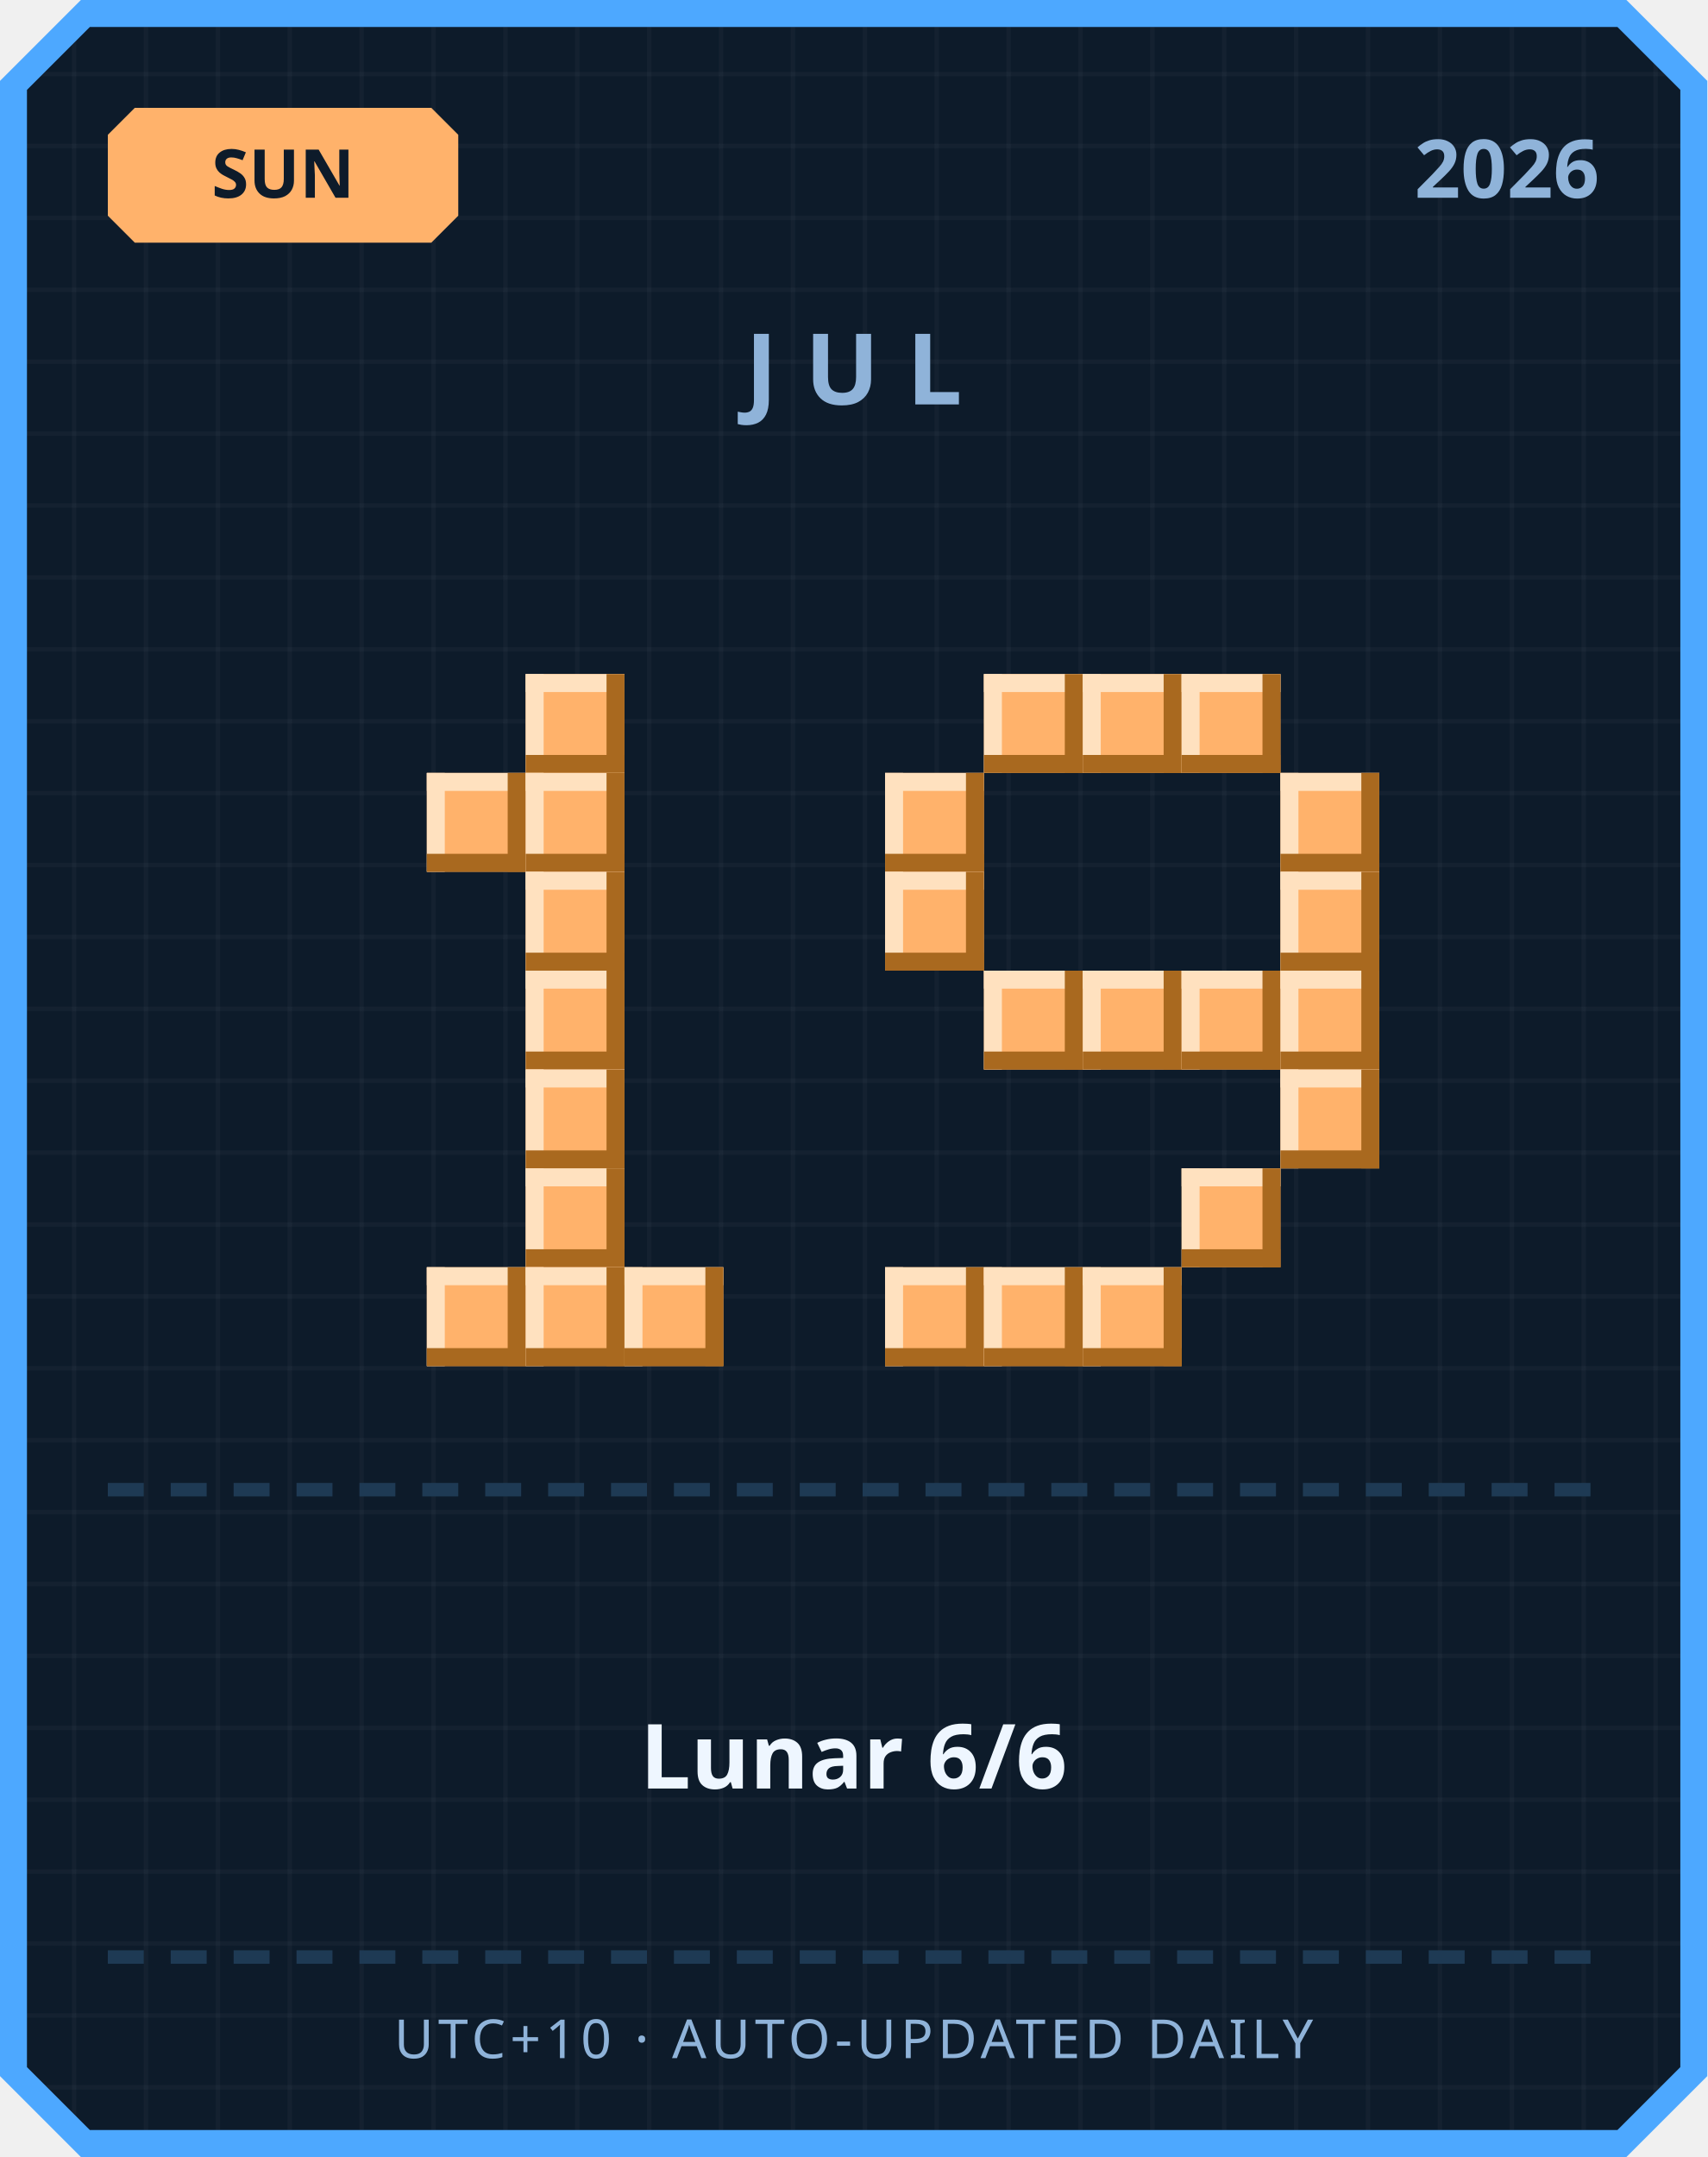
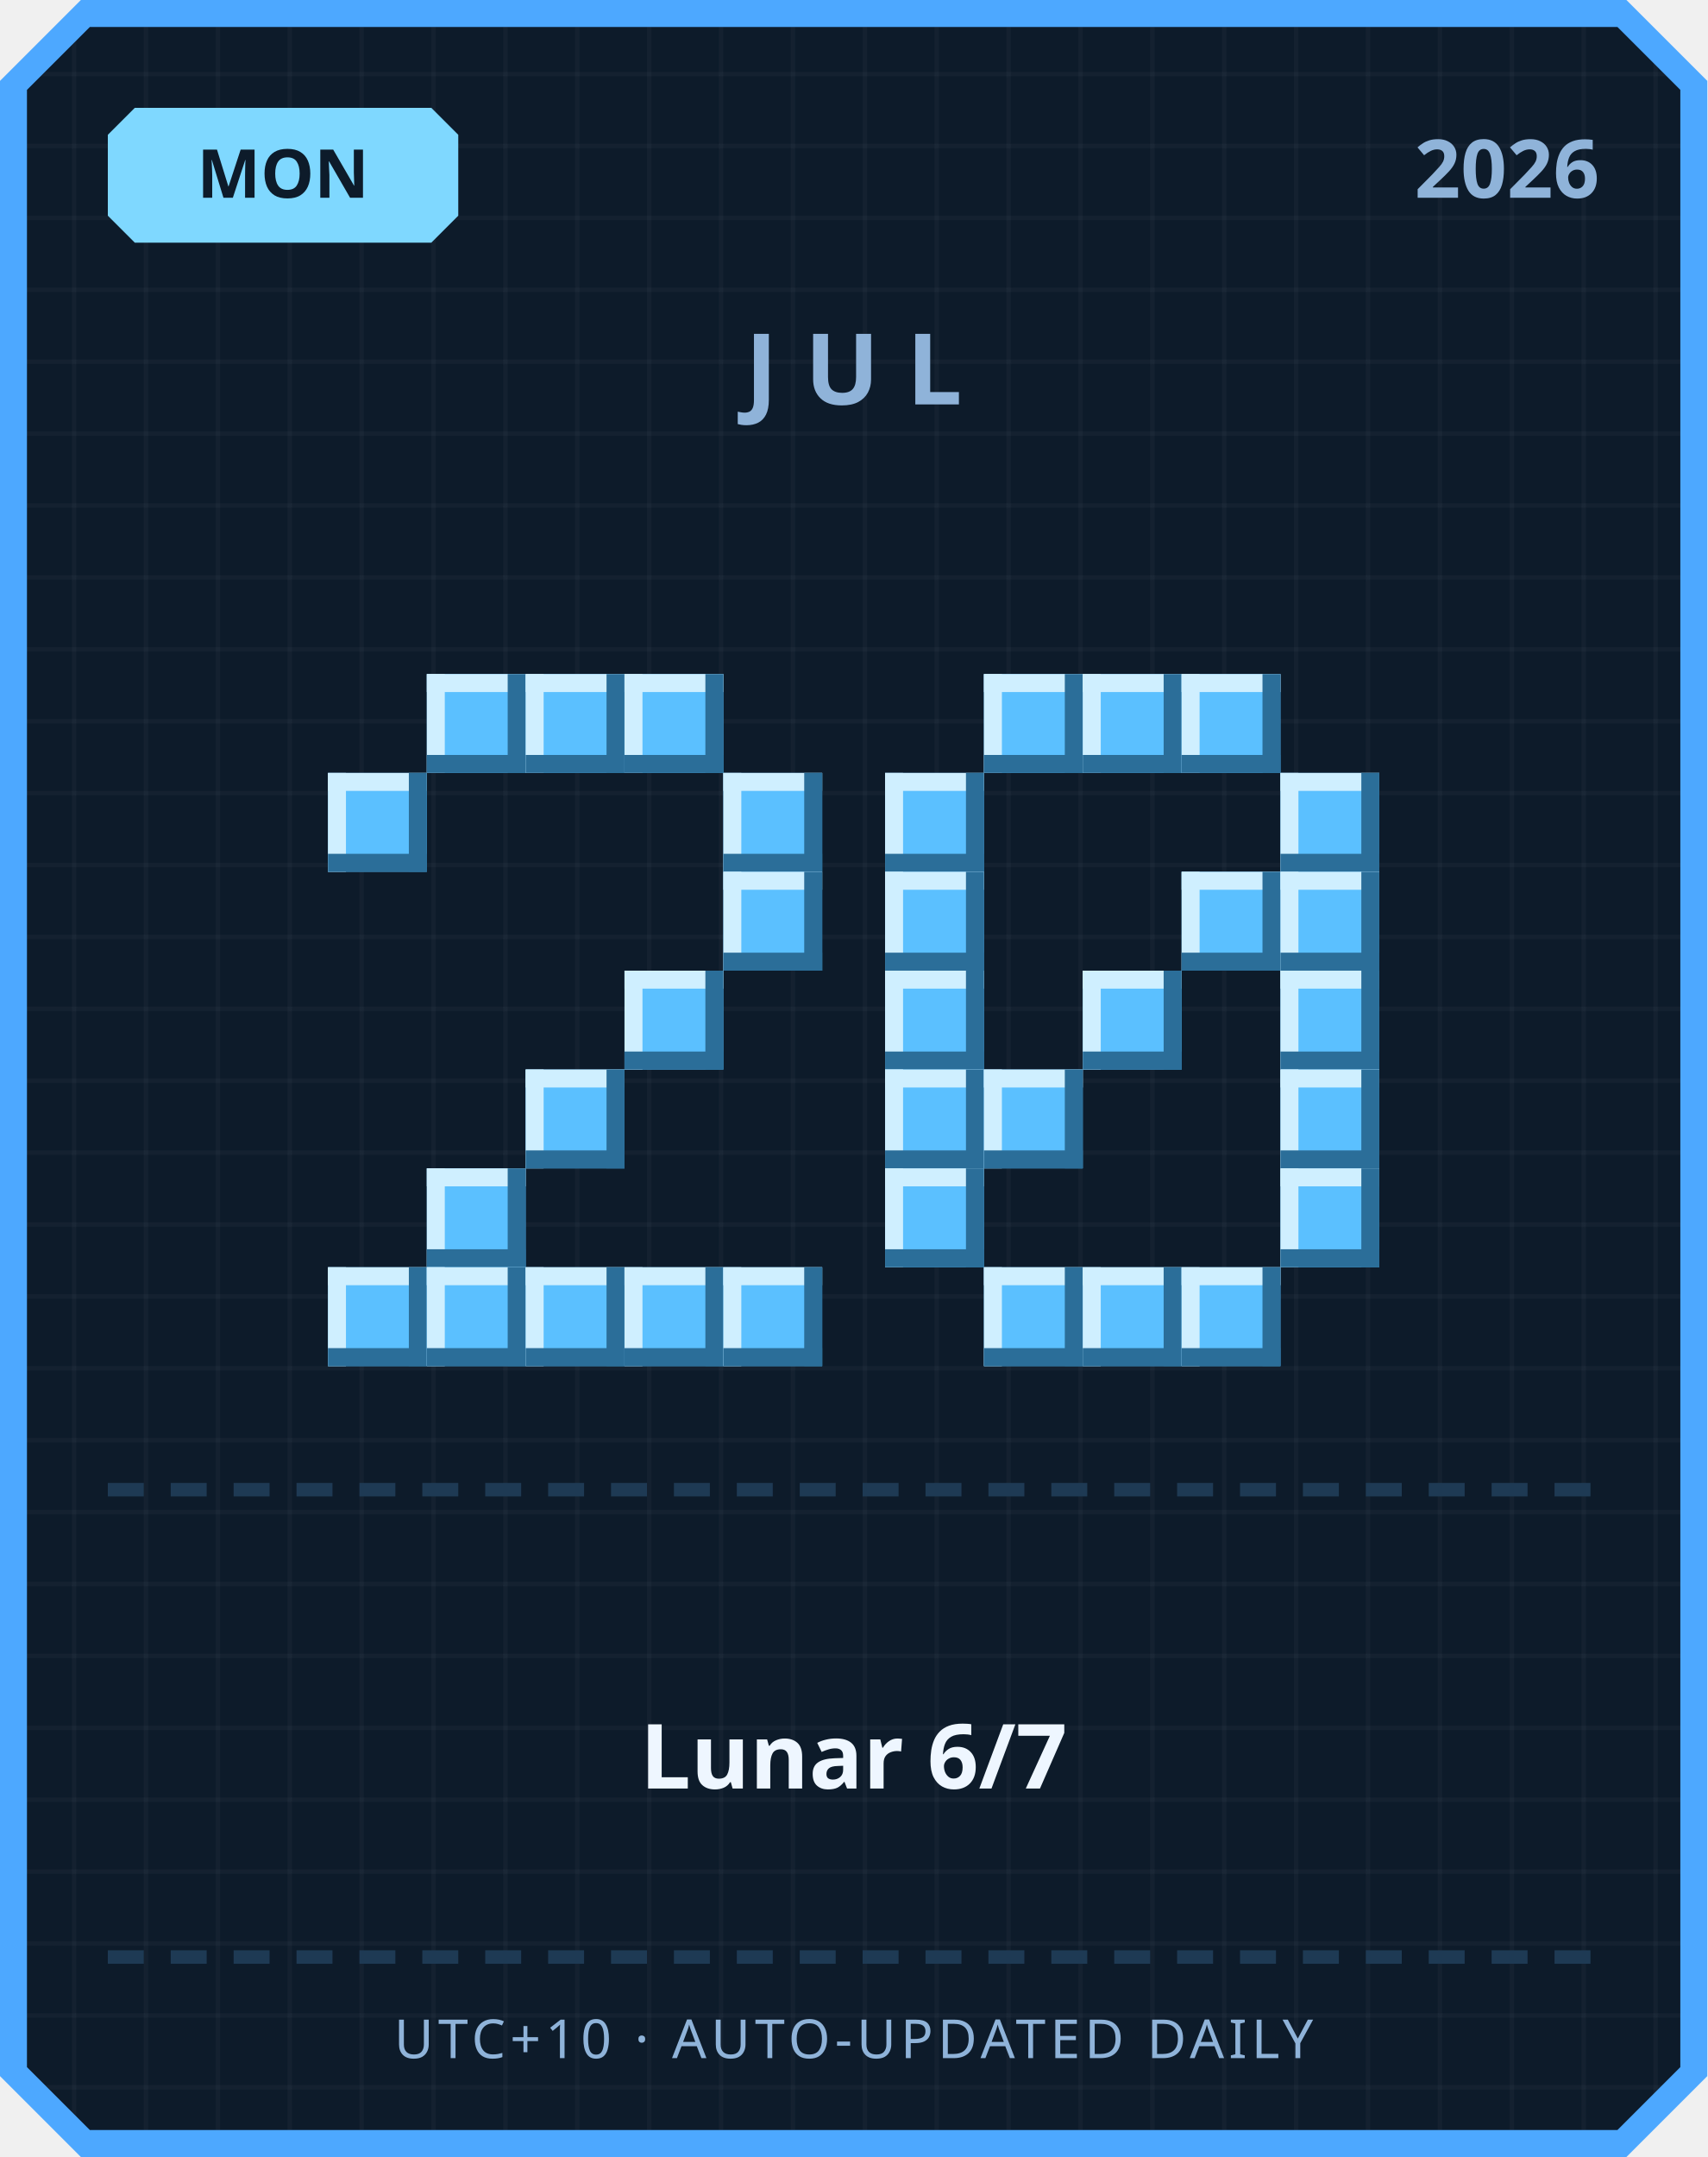
<svg xmlns="http://www.w3.org/2000/svg" width="380" height="480" viewBox="0 0 380 480">
  <defs>
    <pattern id="grid" width="16" height="16" patternUnits="userSpaceOnUse">
      <rect width="16" height="16" fill="#0d1b2a" />
      <rect width="1" height="16" fill="#ffffff" opacity="0.03" />
      <rect width="16" height="1" fill="#ffffff" opacity="0.03" />
    </pattern>
  </defs>
  <path d="M 18,0 L 362,0 L 380,18 L 380,462 L 362,480 L 18,480 L 0,462 L 0,18 Z" fill="#4da8ff" />
  <path d="M 20,6 L 360,6 L 374,20 L 374,460 L 360,474 L 20,474 L 6,460 L 6,20 Z" fill="url(#grid)" />
-   <path d="M 30,24 L 96,24 L 102,30 L 102,48 L 96,54 L 30,54 L 24,48 L 24,30 Z" fill="#ffb26b" />
-   <text x="63" y="44" text-anchor="middle" font-family="'Segoe UI', sans-serif" font-size="15" font-weight="700" fill="#0d1b2a">SUN</text>
+   <path d="M 30,24 L 96,24 L 102,30 L 102,48 L 96,54 L 30,54 L 24,48 L 24,30 Z" fill="#7fd8ff" />
+   <text x="63" y="44" text-anchor="middle" font-family="'Segoe UI', sans-serif" font-size="15" font-weight="700" fill="#0d1b2a">MON</text>
  <text x="356" y="44" text-anchor="end" font-family="'Segoe UI', sans-serif" font-size="18" font-weight="700" fill="#8fb3d9">2026</text>
  <text x="190" y="90" text-anchor="middle" font-family="'Segoe UI', sans-serif" font-size="22" font-weight="700" letter-spacing="6" fill="#8fb3d9">JUL</text>
-   <rect x="117" y="150" width="22" height="22" fill="#ffb26b" />
-   <rect x="117" y="150" width="22" height="4" fill="#ffe1bf" />
-   <rect x="117" y="150" width="4" height="22" fill="#ffe1bf" />
-   <rect x="117" y="168" width="22" height="4" fill="#a9691f" />
-   <rect x="135" y="150" width="4" height="22" fill="#a9691f" />
-   <rect x="95" y="172" width="22" height="22" fill="#ffb26b" />
-   <rect x="95" y="172" width="22" height="4" fill="#ffe1bf" />
-   <rect x="95" y="172" width="4" height="22" fill="#ffe1bf" />
-   <rect x="95" y="190" width="22" height="4" fill="#a9691f" />
-   <rect x="113" y="172" width="4" height="22" fill="#a9691f" />
-   <rect x="117" y="172" width="22" height="22" fill="#ffb26b" />
-   <rect x="117" y="172" width="22" height="4" fill="#ffe1bf" />
-   <rect x="117" y="172" width="4" height="22" fill="#ffe1bf" />
-   <rect x="117" y="190" width="22" height="4" fill="#a9691f" />
-   <rect x="135" y="172" width="4" height="22" fill="#a9691f" />
-   <rect x="117" y="194" width="22" height="22" fill="#ffb26b" />
-   <rect x="117" y="194" width="22" height="4" fill="#ffe1bf" />
-   <rect x="117" y="194" width="4" height="22" fill="#ffe1bf" />
-   <rect x="117" y="212" width="22" height="4" fill="#a9691f" />
-   <rect x="135" y="194" width="4" height="22" fill="#a9691f" />
-   <rect x="117" y="216" width="22" height="22" fill="#ffb26b" />
-   <rect x="117" y="216" width="22" height="4" fill="#ffe1bf" />
-   <rect x="117" y="216" width="4" height="22" fill="#ffe1bf" />
-   <rect x="117" y="234" width="22" height="4" fill="#a9691f" />
-   <rect x="135" y="216" width="4" height="22" fill="#a9691f" />
-   <rect x="117" y="238" width="22" height="22" fill="#ffb26b" />
-   <rect x="117" y="238" width="22" height="4" fill="#ffe1bf" />
-   <rect x="117" y="238" width="4" height="22" fill="#ffe1bf" />
-   <rect x="117" y="256" width="22" height="4" fill="#a9691f" />
-   <rect x="135" y="238" width="4" height="22" fill="#a9691f" />
-   <rect x="117" y="260" width="22" height="22" fill="#ffb26b" />
-   <rect x="117" y="260" width="22" height="4" fill="#ffe1bf" />
-   <rect x="117" y="260" width="4" height="22" fill="#ffe1bf" />
-   <rect x="117" y="278" width="22" height="4" fill="#a9691f" />
-   <rect x="135" y="260" width="4" height="22" fill="#a9691f" />
-   <rect x="95" y="282" width="22" height="22" fill="#ffb26b" />
-   <rect x="95" y="282" width="22" height="4" fill="#ffe1bf" />
-   <rect x="95" y="282" width="4" height="22" fill="#ffe1bf" />
-   <rect x="95" y="300" width="22" height="4" fill="#a9691f" />
-   <rect x="113" y="282" width="4" height="22" fill="#a9691f" />
-   <rect x="117" y="282" width="22" height="22" fill="#ffb26b" />
-   <rect x="117" y="282" width="22" height="4" fill="#ffe1bf" />
-   <rect x="117" y="282" width="4" height="22" fill="#ffe1bf" />
-   <rect x="117" y="300" width="22" height="4" fill="#a9691f" />
-   <rect x="135" y="282" width="4" height="22" fill="#a9691f" />
-   <rect x="139" y="282" width="22" height="22" fill="#ffb26b" />
-   <rect x="139" y="282" width="22" height="4" fill="#ffe1bf" />
-   <rect x="139" y="282" width="4" height="22" fill="#ffe1bf" />
-   <rect x="139" y="300" width="22" height="4" fill="#a9691f" />
-   <rect x="157" y="282" width="4" height="22" fill="#a9691f" />
-   <rect x="219" y="150" width="22" height="22" fill="#ffb26b" />
-   <rect x="219" y="150" width="22" height="4" fill="#ffe1bf" />
-   <rect x="219" y="150" width="4" height="22" fill="#ffe1bf" />
-   <rect x="219" y="168" width="22" height="4" fill="#a9691f" />
-   <rect x="237" y="150" width="4" height="22" fill="#a9691f" />
-   <rect x="241" y="150" width="22" height="22" fill="#ffb26b" />
-   <rect x="241" y="150" width="22" height="4" fill="#ffe1bf" />
-   <rect x="241" y="150" width="4" height="22" fill="#ffe1bf" />
-   <rect x="241" y="168" width="22" height="4" fill="#a9691f" />
-   <rect x="259" y="150" width="4" height="22" fill="#a9691f" />
-   <rect x="263" y="150" width="22" height="22" fill="#ffb26b" />
-   <rect x="263" y="150" width="22" height="4" fill="#ffe1bf" />
-   <rect x="263" y="150" width="4" height="22" fill="#ffe1bf" />
-   <rect x="263" y="168" width="22" height="4" fill="#a9691f" />
-   <rect x="281" y="150" width="4" height="22" fill="#a9691f" />
-   <rect x="197" y="172" width="22" height="22" fill="#ffb26b" />
-   <rect x="197" y="172" width="22" height="4" fill="#ffe1bf" />
-   <rect x="197" y="172" width="4" height="22" fill="#ffe1bf" />
-   <rect x="197" y="190" width="22" height="4" fill="#a9691f" />
-   <rect x="215" y="172" width="4" height="22" fill="#a9691f" />
-   <rect x="285" y="172" width="22" height="22" fill="#ffb26b" />
-   <rect x="285" y="172" width="22" height="4" fill="#ffe1bf" />
-   <rect x="285" y="172" width="4" height="22" fill="#ffe1bf" />
-   <rect x="285" y="190" width="22" height="4" fill="#a9691f" />
-   <rect x="303" y="172" width="4" height="22" fill="#a9691f" />
-   <rect x="197" y="194" width="22" height="22" fill="#ffb26b" />
-   <rect x="197" y="194" width="22" height="4" fill="#ffe1bf" />
-   <rect x="197" y="194" width="4" height="22" fill="#ffe1bf" />
-   <rect x="197" y="212" width="22" height="4" fill="#a9691f" />
-   <rect x="215" y="194" width="4" height="22" fill="#a9691f" />
-   <rect x="285" y="194" width="22" height="22" fill="#ffb26b" />
-   <rect x="285" y="194" width="22" height="4" fill="#ffe1bf" />
-   <rect x="285" y="194" width="4" height="22" fill="#ffe1bf" />
-   <rect x="285" y="212" width="22" height="4" fill="#a9691f" />
-   <rect x="303" y="194" width="4" height="22" fill="#a9691f" />
-   <rect x="219" y="216" width="22" height="22" fill="#ffb26b" />
-   <rect x="219" y="216" width="22" height="4" fill="#ffe1bf" />
-   <rect x="219" y="216" width="4" height="22" fill="#ffe1bf" />
-   <rect x="219" y="234" width="22" height="4" fill="#a9691f" />
-   <rect x="237" y="216" width="4" height="22" fill="#a9691f" />
-   <rect x="241" y="216" width="22" height="22" fill="#ffb26b" />
-   <rect x="241" y="216" width="22" height="4" fill="#ffe1bf" />
-   <rect x="241" y="216" width="4" height="22" fill="#ffe1bf" />
-   <rect x="241" y="234" width="22" height="4" fill="#a9691f" />
-   <rect x="259" y="216" width="4" height="22" fill="#a9691f" />
-   <rect x="263" y="216" width="22" height="22" fill="#ffb26b" />
-   <rect x="263" y="216" width="22" height="4" fill="#ffe1bf" />
-   <rect x="263" y="216" width="4" height="22" fill="#ffe1bf" />
-   <rect x="263" y="234" width="22" height="4" fill="#a9691f" />
-   <rect x="281" y="216" width="4" height="22" fill="#a9691f" />
-   <rect x="285" y="216" width="22" height="22" fill="#ffb26b" />
-   <rect x="285" y="216" width="22" height="4" fill="#ffe1bf" />
-   <rect x="285" y="216" width="4" height="22" fill="#ffe1bf" />
-   <rect x="285" y="234" width="22" height="4" fill="#a9691f" />
-   <rect x="303" y="216" width="4" height="22" fill="#a9691f" />
-   <rect x="285" y="238" width="22" height="22" fill="#ffb26b" />
-   <rect x="285" y="238" width="22" height="4" fill="#ffe1bf" />
-   <rect x="285" y="238" width="4" height="22" fill="#ffe1bf" />
-   <rect x="285" y="256" width="22" height="4" fill="#a9691f" />
-   <rect x="303" y="238" width="4" height="22" fill="#a9691f" />
-   <rect x="263" y="260" width="22" height="22" fill="#ffb26b" />
-   <rect x="263" y="260" width="22" height="4" fill="#ffe1bf" />
-   <rect x="263" y="260" width="4" height="22" fill="#ffe1bf" />
-   <rect x="263" y="278" width="22" height="4" fill="#a9691f" />
-   <rect x="281" y="260" width="4" height="22" fill="#a9691f" />
-   <rect x="197" y="282" width="22" height="22" fill="#ffb26b" />
-   <rect x="197" y="282" width="22" height="4" fill="#ffe1bf" />
-   <rect x="197" y="282" width="4" height="22" fill="#ffe1bf" />
-   <rect x="197" y="300" width="22" height="4" fill="#a9691f" />
-   <rect x="215" y="282" width="4" height="22" fill="#a9691f" />
-   <rect x="219" y="282" width="22" height="22" fill="#ffb26b" />
-   <rect x="219" y="282" width="22" height="4" fill="#ffe1bf" />
-   <rect x="219" y="282" width="4" height="22" fill="#ffe1bf" />
-   <rect x="219" y="300" width="22" height="4" fill="#a9691f" />
-   <rect x="237" y="282" width="4" height="22" fill="#a9691f" />
-   <rect x="241" y="282" width="22" height="22" fill="#ffb26b" />
-   <rect x="241" y="282" width="22" height="4" fill="#ffe1bf" />
-   <rect x="241" y="282" width="4" height="22" fill="#ffe1bf" />
-   <rect x="241" y="300" width="22" height="4" fill="#a9691f" />
-   <rect x="259" y="282" width="4" height="22" fill="#a9691f" />
+   <rect x="95" y="150" width="22" height="22" fill="#5bc0ff" />
+   <rect x="95" y="150" width="22" height="4" fill="#cfefff" />
+   <rect x="95" y="150" width="4" height="22" fill="#cfefff" />
+   <rect x="95" y="168" width="22" height="4" fill="#2b6e99" />
+   <rect x="113" y="150" width="4" height="22" fill="#2b6e99" />
+   <rect x="117" y="150" width="22" height="22" fill="#5bc0ff" />
+   <rect x="117" y="150" width="22" height="4" fill="#cfefff" />
+   <rect x="117" y="150" width="4" height="22" fill="#cfefff" />
+   <rect x="117" y="168" width="22" height="4" fill="#2b6e99" />
+   <rect x="135" y="150" width="4" height="22" fill="#2b6e99" />
+   <rect x="139" y="150" width="22" height="22" fill="#5bc0ff" />
+   <rect x="139" y="150" width="22" height="4" fill="#cfefff" />
+   <rect x="139" y="150" width="4" height="22" fill="#cfefff" />
+   <rect x="139" y="168" width="22" height="4" fill="#2b6e99" />
+   <rect x="157" y="150" width="4" height="22" fill="#2b6e99" />
+   <rect x="73" y="172" width="22" height="22" fill="#5bc0ff" />
+   <rect x="73" y="172" width="22" height="4" fill="#cfefff" />
+   <rect x="73" y="172" width="4" height="22" fill="#cfefff" />
+   <rect x="73" y="190" width="22" height="4" fill="#2b6e99" />
+   <rect x="91" y="172" width="4" height="22" fill="#2b6e99" />
+   <rect x="161" y="172" width="22" height="22" fill="#5bc0ff" />
+   <rect x="161" y="172" width="22" height="4" fill="#cfefff" />
+   <rect x="161" y="172" width="4" height="22" fill="#cfefff" />
+   <rect x="161" y="190" width="22" height="4" fill="#2b6e99" />
+   <rect x="179" y="172" width="4" height="22" fill="#2b6e99" />
+   <rect x="161" y="194" width="22" height="22" fill="#5bc0ff" />
+   <rect x="161" y="194" width="22" height="4" fill="#cfefff" />
+   <rect x="161" y="194" width="4" height="22" fill="#cfefff" />
+   <rect x="161" y="212" width="22" height="4" fill="#2b6e99" />
+   <rect x="179" y="194" width="4" height="22" fill="#2b6e99" />
+   <rect x="139" y="216" width="22" height="22" fill="#5bc0ff" />
+   <rect x="139" y="216" width="22" height="4" fill="#cfefff" />
+   <rect x="139" y="216" width="4" height="22" fill="#cfefff" />
+   <rect x="139" y="234" width="22" height="4" fill="#2b6e99" />
+   <rect x="157" y="216" width="4" height="22" fill="#2b6e99" />
+   <rect x="117" y="238" width="22" height="22" fill="#5bc0ff" />
+   <rect x="117" y="238" width="22" height="4" fill="#cfefff" />
+   <rect x="117" y="238" width="4" height="22" fill="#cfefff" />
+   <rect x="117" y="256" width="22" height="4" fill="#2b6e99" />
+   <rect x="135" y="238" width="4" height="22" fill="#2b6e99" />
+   <rect x="95" y="260" width="22" height="22" fill="#5bc0ff" />
+   <rect x="95" y="260" width="22" height="4" fill="#cfefff" />
+   <rect x="95" y="260" width="4" height="22" fill="#cfefff" />
+   <rect x="95" y="278" width="22" height="4" fill="#2b6e99" />
+   <rect x="113" y="260" width="4" height="22" fill="#2b6e99" />
+   <rect x="73" y="282" width="22" height="22" fill="#5bc0ff" />
+   <rect x="73" y="282" width="22" height="4" fill="#cfefff" />
+   <rect x="73" y="282" width="4" height="22" fill="#cfefff" />
+   <rect x="73" y="300" width="22" height="4" fill="#2b6e99" />
+   <rect x="91" y="282" width="4" height="22" fill="#2b6e99" />
+   <rect x="95" y="282" width="22" height="22" fill="#5bc0ff" />
+   <rect x="95" y="282" width="22" height="4" fill="#cfefff" />
+   <rect x="95" y="282" width="4" height="22" fill="#cfefff" />
+   <rect x="95" y="300" width="22" height="4" fill="#2b6e99" />
+   <rect x="113" y="282" width="4" height="22" fill="#2b6e99" />
+   <rect x="117" y="282" width="22" height="22" fill="#5bc0ff" />
+   <rect x="117" y="282" width="22" height="4" fill="#cfefff" />
+   <rect x="117" y="282" width="4" height="22" fill="#cfefff" />
+   <rect x="117" y="300" width="22" height="4" fill="#2b6e99" />
+   <rect x="135" y="282" width="4" height="22" fill="#2b6e99" />
+   <rect x="139" y="282" width="22" height="22" fill="#5bc0ff" />
+   <rect x="139" y="282" width="22" height="4" fill="#cfefff" />
+   <rect x="139" y="282" width="4" height="22" fill="#cfefff" />
+   <rect x="139" y="300" width="22" height="4" fill="#2b6e99" />
+   <rect x="157" y="282" width="4" height="22" fill="#2b6e99" />
+   <rect x="161" y="282" width="22" height="22" fill="#5bc0ff" />
+   <rect x="161" y="282" width="22" height="4" fill="#cfefff" />
+   <rect x="161" y="282" width="4" height="22" fill="#cfefff" />
+   <rect x="161" y="300" width="22" height="4" fill="#2b6e99" />
+   <rect x="179" y="282" width="4" height="22" fill="#2b6e99" />
+   <rect x="219" y="150" width="22" height="22" fill="#5bc0ff" />
+   <rect x="219" y="150" width="22" height="4" fill="#cfefff" />
+   <rect x="219" y="150" width="4" height="22" fill="#cfefff" />
+   <rect x="219" y="168" width="22" height="4" fill="#2b6e99" />
+   <rect x="237" y="150" width="4" height="22" fill="#2b6e99" />
+   <rect x="241" y="150" width="22" height="22" fill="#5bc0ff" />
+   <rect x="241" y="150" width="22" height="4" fill="#cfefff" />
+   <rect x="241" y="150" width="4" height="22" fill="#cfefff" />
+   <rect x="241" y="168" width="22" height="4" fill="#2b6e99" />
+   <rect x="259" y="150" width="4" height="22" fill="#2b6e99" />
+   <rect x="263" y="150" width="22" height="22" fill="#5bc0ff" />
+   <rect x="263" y="150" width="22" height="4" fill="#cfefff" />
+   <rect x="263" y="150" width="4" height="22" fill="#cfefff" />
+   <rect x="263" y="168" width="22" height="4" fill="#2b6e99" />
+   <rect x="281" y="150" width="4" height="22" fill="#2b6e99" />
+   <rect x="197" y="172" width="22" height="22" fill="#5bc0ff" />
+   <rect x="197" y="172" width="22" height="4" fill="#cfefff" />
+   <rect x="197" y="172" width="4" height="22" fill="#cfefff" />
+   <rect x="197" y="190" width="22" height="4" fill="#2b6e99" />
+   <rect x="215" y="172" width="4" height="22" fill="#2b6e99" />
+   <rect x="285" y="172" width="22" height="22" fill="#5bc0ff" />
+   <rect x="285" y="172" width="22" height="4" fill="#cfefff" />
+   <rect x="285" y="172" width="4" height="22" fill="#cfefff" />
+   <rect x="285" y="190" width="22" height="4" fill="#2b6e99" />
+   <rect x="303" y="172" width="4" height="22" fill="#2b6e99" />
+   <rect x="197" y="194" width="22" height="22" fill="#5bc0ff" />
+   <rect x="197" y="194" width="22" height="4" fill="#cfefff" />
+   <rect x="197" y="194" width="4" height="22" fill="#cfefff" />
+   <rect x="197" y="212" width="22" height="4" fill="#2b6e99" />
+   <rect x="215" y="194" width="4" height="22" fill="#2b6e99" />
+   <rect x="263" y="194" width="22" height="22" fill="#5bc0ff" />
+   <rect x="263" y="194" width="22" height="4" fill="#cfefff" />
+   <rect x="263" y="194" width="4" height="22" fill="#cfefff" />
+   <rect x="263" y="212" width="22" height="4" fill="#2b6e99" />
+   <rect x="281" y="194" width="4" height="22" fill="#2b6e99" />
+   <rect x="285" y="194" width="22" height="22" fill="#5bc0ff" />
+   <rect x="285" y="194" width="22" height="4" fill="#cfefff" />
+   <rect x="285" y="194" width="4" height="22" fill="#cfefff" />
+   <rect x="285" y="212" width="22" height="4" fill="#2b6e99" />
+   <rect x="303" y="194" width="4" height="22" fill="#2b6e99" />
+   <rect x="197" y="216" width="22" height="22" fill="#5bc0ff" />
+   <rect x="197" y="216" width="22" height="4" fill="#cfefff" />
+   <rect x="197" y="216" width="4" height="22" fill="#cfefff" />
+   <rect x="197" y="234" width="22" height="4" fill="#2b6e99" />
+   <rect x="215" y="216" width="4" height="22" fill="#2b6e99" />
+   <rect x="241" y="216" width="22" height="22" fill="#5bc0ff" />
+   <rect x="241" y="216" width="22" height="4" fill="#cfefff" />
+   <rect x="241" y="216" width="4" height="22" fill="#cfefff" />
+   <rect x="241" y="234" width="22" height="4" fill="#2b6e99" />
+   <rect x="259" y="216" width="4" height="22" fill="#2b6e99" />
+   <rect x="285" y="216" width="22" height="22" fill="#5bc0ff" />
+   <rect x="285" y="216" width="22" height="4" fill="#cfefff" />
+   <rect x="285" y="216" width="4" height="22" fill="#cfefff" />
+   <rect x="285" y="234" width="22" height="4" fill="#2b6e99" />
+   <rect x="303" y="216" width="4" height="22" fill="#2b6e99" />
+   <rect x="197" y="238" width="22" height="22" fill="#5bc0ff" />
+   <rect x="197" y="238" width="22" height="4" fill="#cfefff" />
+   <rect x="197" y="238" width="4" height="22" fill="#cfefff" />
+   <rect x="197" y="256" width="22" height="4" fill="#2b6e99" />
+   <rect x="215" y="238" width="4" height="22" fill="#2b6e99" />
+   <rect x="219" y="238" width="22" height="22" fill="#5bc0ff" />
+   <rect x="219" y="238" width="22" height="4" fill="#cfefff" />
+   <rect x="219" y="238" width="4" height="22" fill="#cfefff" />
+   <rect x="219" y="256" width="22" height="4" fill="#2b6e99" />
+   <rect x="237" y="238" width="4" height="22" fill="#2b6e99" />
+   <rect x="285" y="238" width="22" height="22" fill="#5bc0ff" />
+   <rect x="285" y="238" width="22" height="4" fill="#cfefff" />
+   <rect x="285" y="238" width="4" height="22" fill="#cfefff" />
+   <rect x="285" y="256" width="22" height="4" fill="#2b6e99" />
+   <rect x="303" y="238" width="4" height="22" fill="#2b6e99" />
+   <rect x="197" y="260" width="22" height="22" fill="#5bc0ff" />
+   <rect x="197" y="260" width="22" height="4" fill="#cfefff" />
+   <rect x="197" y="260" width="4" height="22" fill="#cfefff" />
+   <rect x="197" y="278" width="22" height="4" fill="#2b6e99" />
+   <rect x="215" y="260" width="4" height="22" fill="#2b6e99" />
+   <rect x="285" y="260" width="22" height="22" fill="#5bc0ff" />
+   <rect x="285" y="260" width="22" height="4" fill="#cfefff" />
+   <rect x="285" y="260" width="4" height="22" fill="#cfefff" />
+   <rect x="285" y="278" width="22" height="4" fill="#2b6e99" />
+   <rect x="303" y="260" width="4" height="22" fill="#2b6e99" />
+   <rect x="219" y="282" width="22" height="22" fill="#5bc0ff" />
+   <rect x="219" y="282" width="22" height="4" fill="#cfefff" />
+   <rect x="219" y="282" width="4" height="22" fill="#cfefff" />
+   <rect x="219" y="300" width="22" height="4" fill="#2b6e99" />
+   <rect x="237" y="282" width="4" height="22" fill="#2b6e99" />
+   <rect x="241" y="282" width="22" height="22" fill="#5bc0ff" />
+   <rect x="241" y="282" width="22" height="4" fill="#cfefff" />
+   <rect x="241" y="282" width="4" height="22" fill="#cfefff" />
+   <rect x="241" y="300" width="22" height="4" fill="#2b6e99" />
+   <rect x="259" y="282" width="4" height="22" fill="#2b6e99" />
+   <rect x="263" y="282" width="22" height="22" fill="#5bc0ff" />
+   <rect x="263" y="282" width="22" height="4" fill="#cfefff" />
+   <rect x="263" y="282" width="4" height="22" fill="#cfefff" />
+   <rect x="263" y="300" width="22" height="4" fill="#2b6e99" />
+   <rect x="281" y="282" width="4" height="22" fill="#2b6e99" />
  <rect x="24" y="330" width="8" height="3" fill="#1e3a54" />
  <rect x="38" y="330" width="8" height="3" fill="#1e3a54" />
  <rect x="52" y="330" width="8" height="3" fill="#1e3a54" />
  <rect x="66" y="330" width="8" height="3" fill="#1e3a54" />
  <rect x="80" y="330" width="8" height="3" fill="#1e3a54" />
  <rect x="94" y="330" width="8" height="3" fill="#1e3a54" />
  <rect x="108" y="330" width="8" height="3" fill="#1e3a54" />
  <rect x="122" y="330" width="8" height="3" fill="#1e3a54" />
  <rect x="136" y="330" width="8" height="3" fill="#1e3a54" />
  <rect x="150" y="330" width="8" height="3" fill="#1e3a54" />
  <rect x="164" y="330" width="8" height="3" fill="#1e3a54" />
  <rect x="178" y="330" width="8" height="3" fill="#1e3a54" />
  <rect x="192" y="330" width="8" height="3" fill="#1e3a54" />
  <rect x="206" y="330" width="8" height="3" fill="#1e3a54" />
  <rect x="220" y="330" width="8" height="3" fill="#1e3a54" />
  <rect x="234" y="330" width="8" height="3" fill="#1e3a54" />
  <rect x="248" y="330" width="8" height="3" fill="#1e3a54" />
  <rect x="262" y="330" width="8" height="3" fill="#1e3a54" />
  <rect x="276" y="330" width="8" height="3" fill="#1e3a54" />
  <rect x="290" y="330" width="8" height="3" fill="#1e3a54" />
  <rect x="304" y="330" width="8" height="3" fill="#1e3a54" />
  <rect x="318" y="330" width="8" height="3" fill="#1e3a54" />
  <rect x="332" y="330" width="8" height="3" fill="#1e3a54" />
  <rect x="346" y="330" width="8" height="3" fill="#1e3a54" />
-   <text x="190" y="398" text-anchor="middle" font-family="'Segoe UI', 'Microsoft JhengHei', sans-serif" font-size="20" font-weight="700" fill="#eef6ff">Lunar 6/6</text>
+   <text x="190" y="398" text-anchor="middle" font-family="'Segoe UI', 'Microsoft JhengHei', sans-serif" font-size="20" font-weight="700" fill="#eef6ff">Lunar 6/7</text>
  <rect x="24" y="434" width="8" height="3" fill="#1e3a54" />
  <rect x="38" y="434" width="8" height="3" fill="#1e3a54" />
  <rect x="52" y="434" width="8" height="3" fill="#1e3a54" />
  <rect x="66" y="434" width="8" height="3" fill="#1e3a54" />
  <rect x="80" y="434" width="8" height="3" fill="#1e3a54" />
  <rect x="94" y="434" width="8" height="3" fill="#1e3a54" />
  <rect x="108" y="434" width="8" height="3" fill="#1e3a54" />
  <rect x="122" y="434" width="8" height="3" fill="#1e3a54" />
  <rect x="136" y="434" width="8" height="3" fill="#1e3a54" />
  <rect x="150" y="434" width="8" height="3" fill="#1e3a54" />
  <rect x="164" y="434" width="8" height="3" fill="#1e3a54" />
  <rect x="178" y="434" width="8" height="3" fill="#1e3a54" />
  <rect x="192" y="434" width="8" height="3" fill="#1e3a54" />
  <rect x="206" y="434" width="8" height="3" fill="#1e3a54" />
  <rect x="220" y="434" width="8" height="3" fill="#1e3a54" />
  <rect x="234" y="434" width="8" height="3" fill="#1e3a54" />
  <rect x="248" y="434" width="8" height="3" fill="#1e3a54" />
  <rect x="262" y="434" width="8" height="3" fill="#1e3a54" />
  <rect x="276" y="434" width="8" height="3" fill="#1e3a54" />
  <rect x="290" y="434" width="8" height="3" fill="#1e3a54" />
  <rect x="304" y="434" width="8" height="3" fill="#1e3a54" />
  <rect x="318" y="434" width="8" height="3" fill="#1e3a54" />
  <rect x="332" y="434" width="8" height="3" fill="#1e3a54" />
  <rect x="346" y="434" width="8" height="3" fill="#1e3a54" />
  <text x="190" y="458" text-anchor="middle" font-family="'Segoe UI', sans-serif" font-size="12" letter-spacing="1" fill="#8fb3d9">UTC+10 · AUTO-UPDATED DAILY</text>
</svg>
